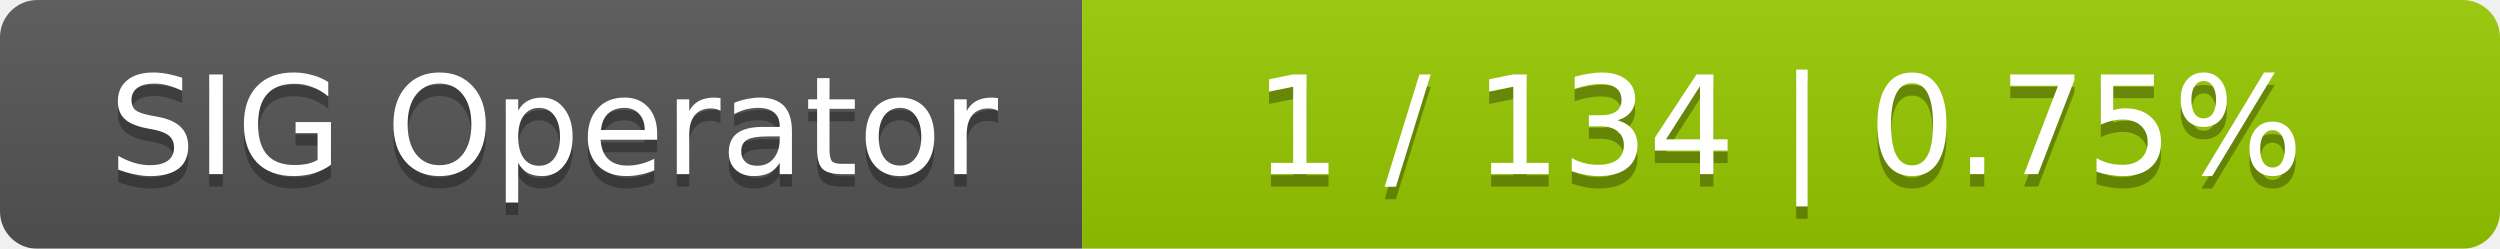
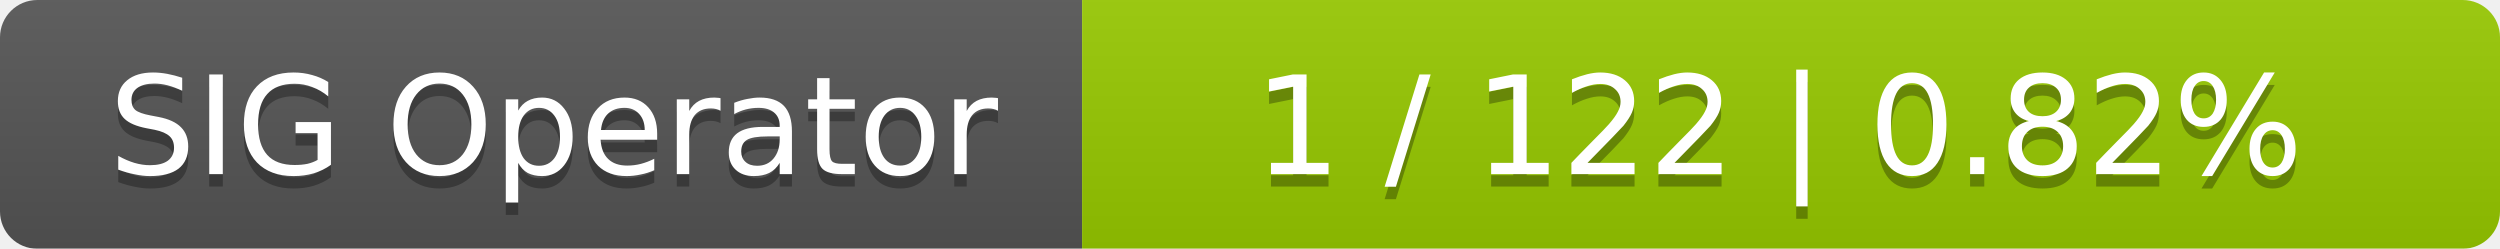
<svg xmlns="http://www.w3.org/2000/svg" width="201" height="20">
  <linearGradient id="smooth" x2="0" y2="100%">
    <stop offset="0" stop-color="#bbb" stop-opacity=".1" />
    <stop offset="1" stop-opacity=".1" />
  </linearGradient>
  <mask id="round">
    <rect width="201" height="20" rx="3" fill="#fff" />
  </mask>
  <g mask="url(#round)">
    <rect width="87" height="20" fill="#555" />
    <rect x="87" width="114" height="20" fill="#97ca00" />
    <rect width="201" height="20" fill="url(#smooth)" />
  </g>
  <g fill="#fff" text-anchor="middle" font-family="DejaVu Sans,Verdana,Geneva,sans-serif" font-size="11">
    <text x="44.5" y="15" fill="#010101" fill-opacity=".3">SIG Operator</text>
    <text x="44.5" y="14">SIG Operator</text>
-     <text x="143" y="15" fill="#010101" fill-opacity=".3">1 / 134    |    0.75%</text>
-     <text x="143" y="14">1 / 134    |    0.75%</text>
+     <text x="143" y="15" fill="#010101" fill-opacity=".3">1 / 122    |    0.82%</text>
+     <text x="143" y="14">1 / 122    |    0.82%</text>
  </g>
</svg>
